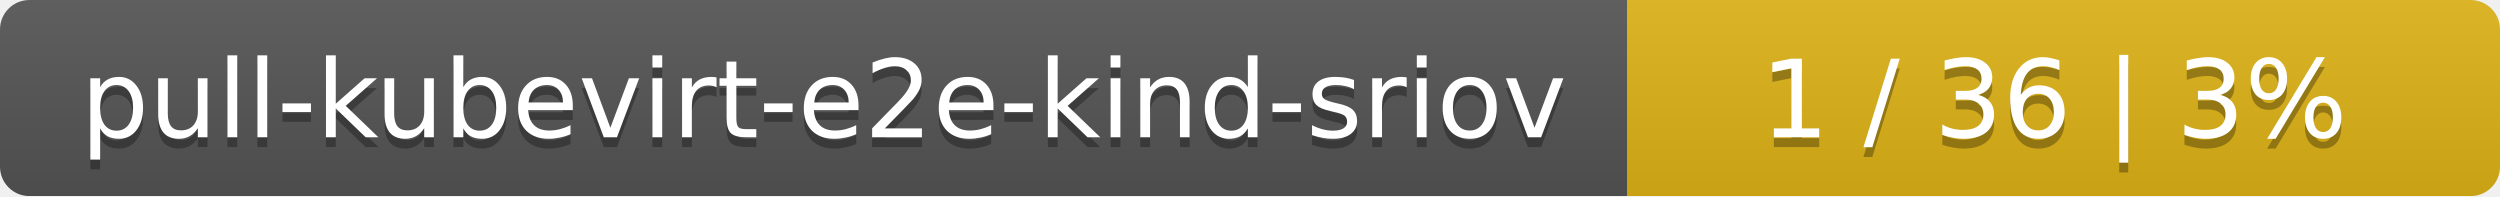
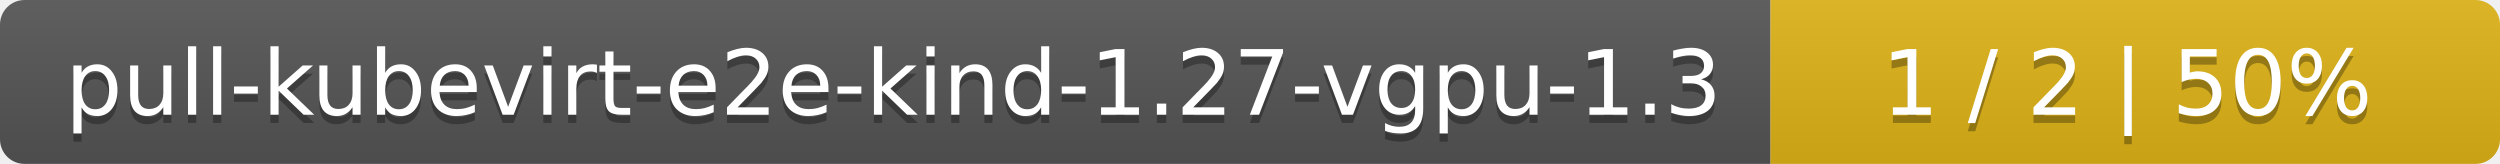
- <svg xmlns="http://www.w3.org/2000/svg" width="255" height="20">
+ <svg xmlns="http://www.w3.org/2000/svg" width="305" height="20">
  <linearGradient id="smooth" x2="0" y2="100%">
    <stop offset="0" stop-color="#bbb" stop-opacity=".1" />
    <stop offset="1" stop-opacity=".1" />
  </linearGradient>
  <mask id="round">
-     <rect width="255" height="20" rx="3" fill="#fff" />
+     <rect width="305" height="20" rx="3" fill="#fff" />
  </mask>
  <g mask="url(#round)">
-     <rect width="166" height="20" fill="#555" />
-     <rect x="166" width="89" height="20" fill="#dfb317" />
-     <rect width="255" height="20" fill="url(#smooth)" />
+     <rect width="216" height="20" fill="#555" />
+     <rect x="216" width="89" height="20" fill="#dfb317" />
+     <rect width="305" height="20" fill="url(#smooth)" />
  </g>
  <g fill="#fff" text-anchor="middle" font-family="DejaVu Sans,Verdana,Geneva,sans-serif" font-size="11">
-     <text x="84" y="15" fill="#010101" fill-opacity=".3">pull-kubevirt-e2e-kind-sriov</text>
-     <text x="84" y="14">pull-kubevirt-e2e-kind-sriov</text>
-     <text x="209.5" y="15" fill="#010101" fill-opacity=".3">1 / 36    |    3%</text>
-     <text x="209.5" y="14">1 / 36    |    3%</text>
+     <text x="109" y="15" fill="#010101" fill-opacity=".3">pull-kubevirt-e2e-kind-1.27-vgpu-1.3</text>
+     <text x="109" y="14">pull-kubevirt-e2e-kind-1.27-vgpu-1.3</text>
+     <text x="259.5" y="15" fill="#010101" fill-opacity=".3">1 / 2    |    50%</text>
+     <text x="259.5" y="14">1 / 2    |    50%</text>
  </g>
</svg>
